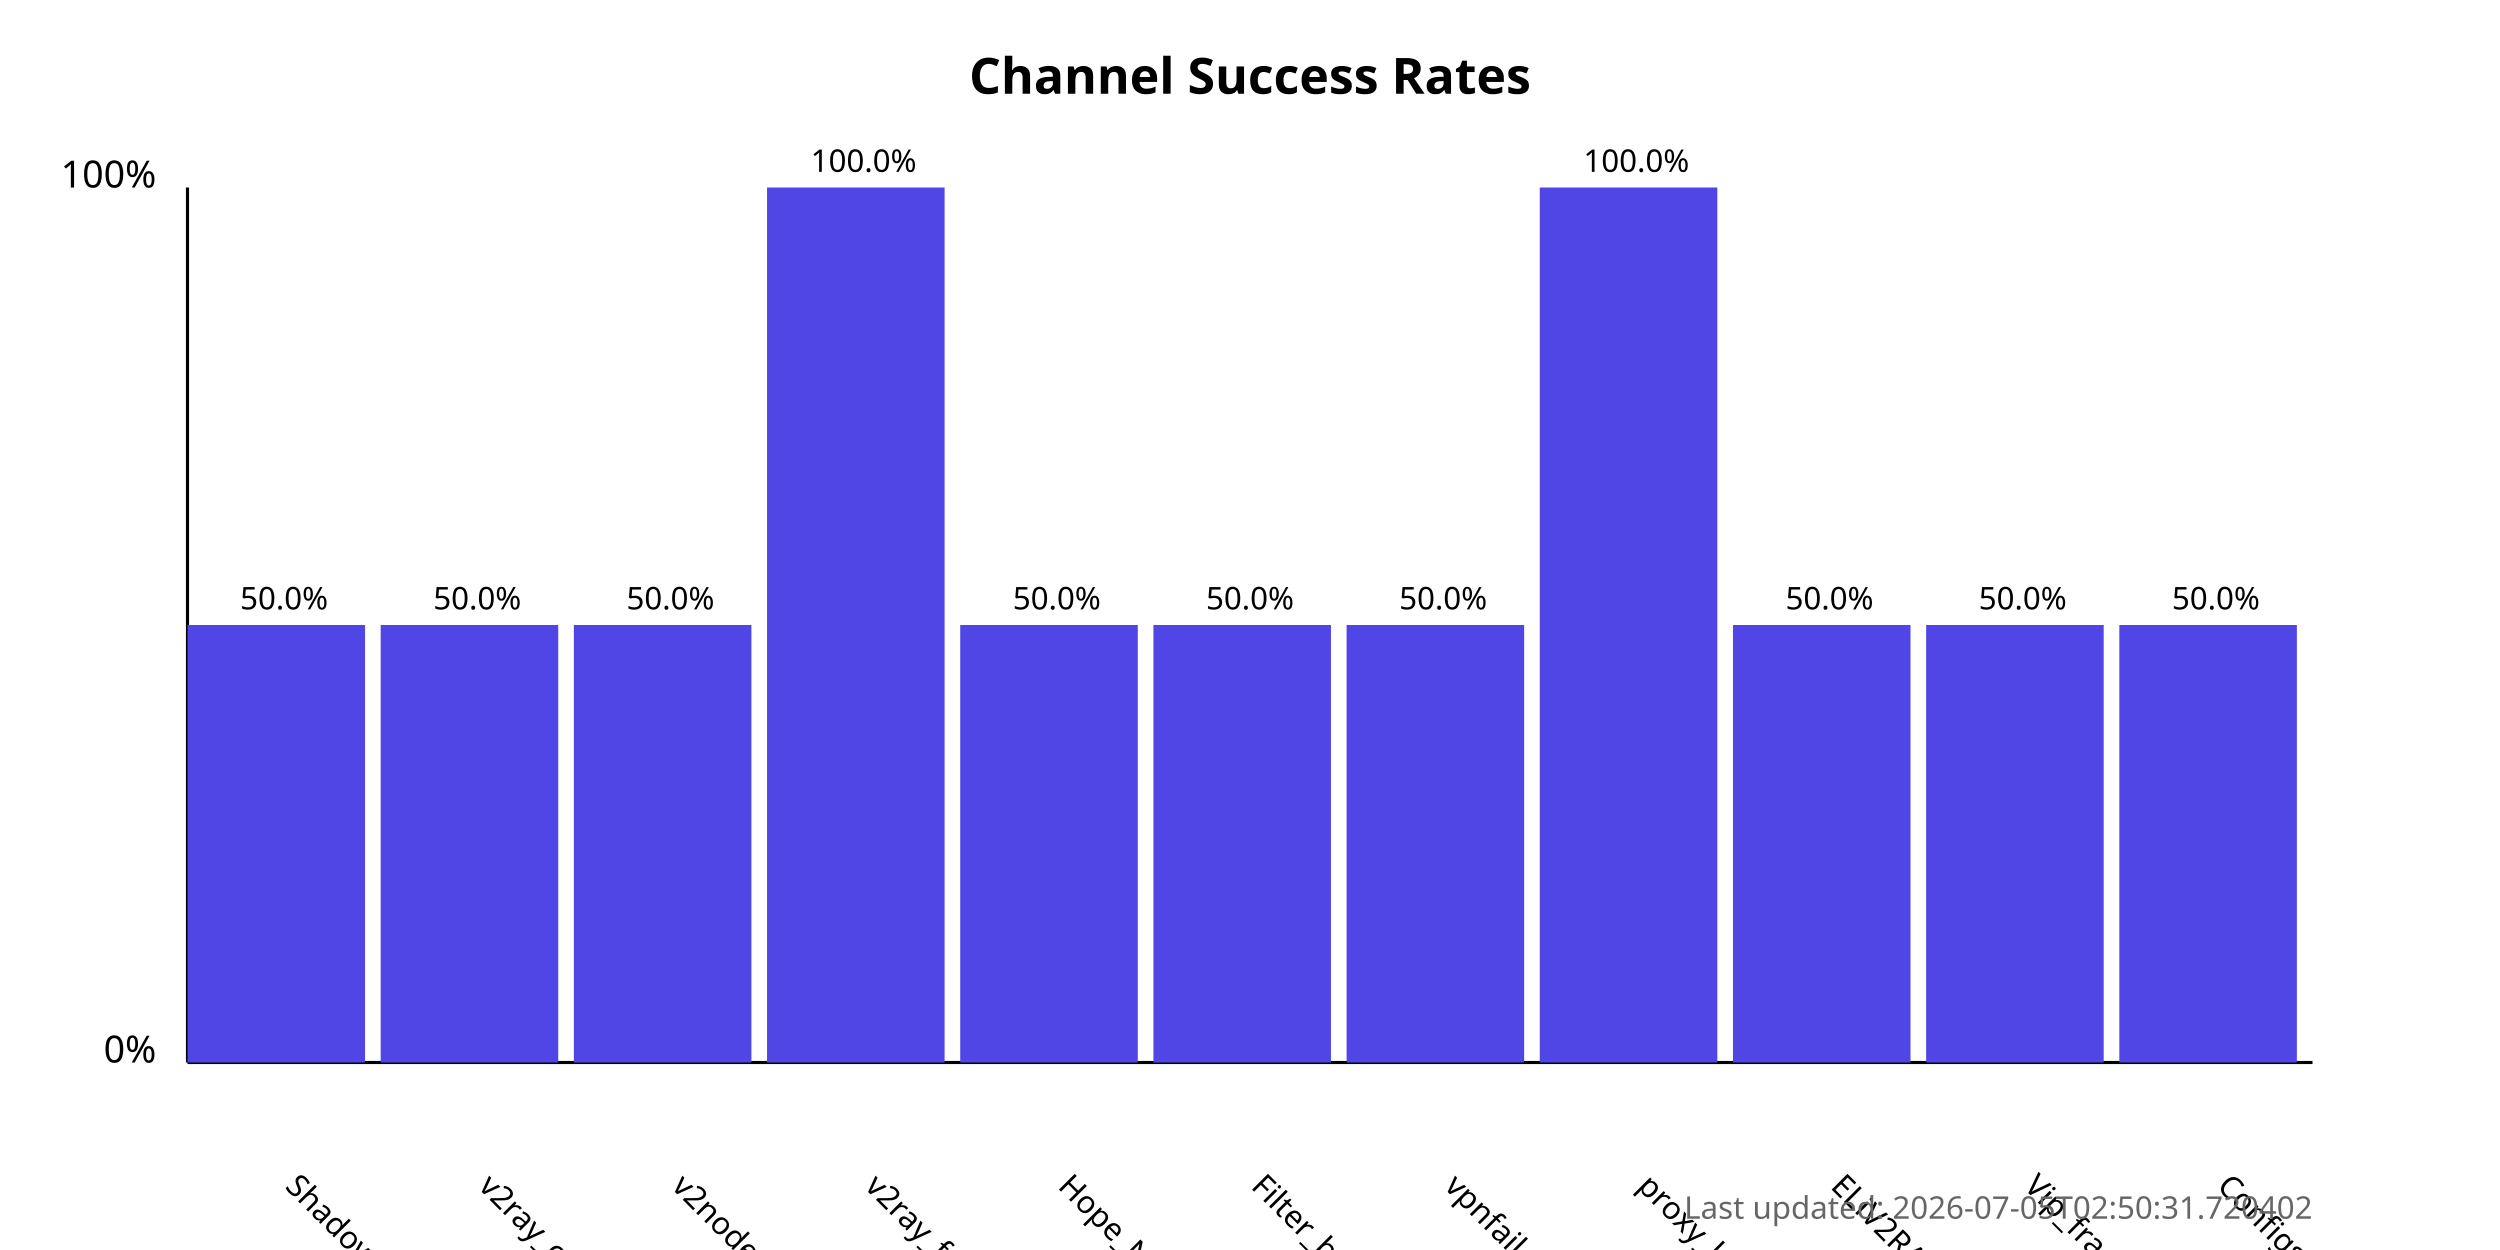
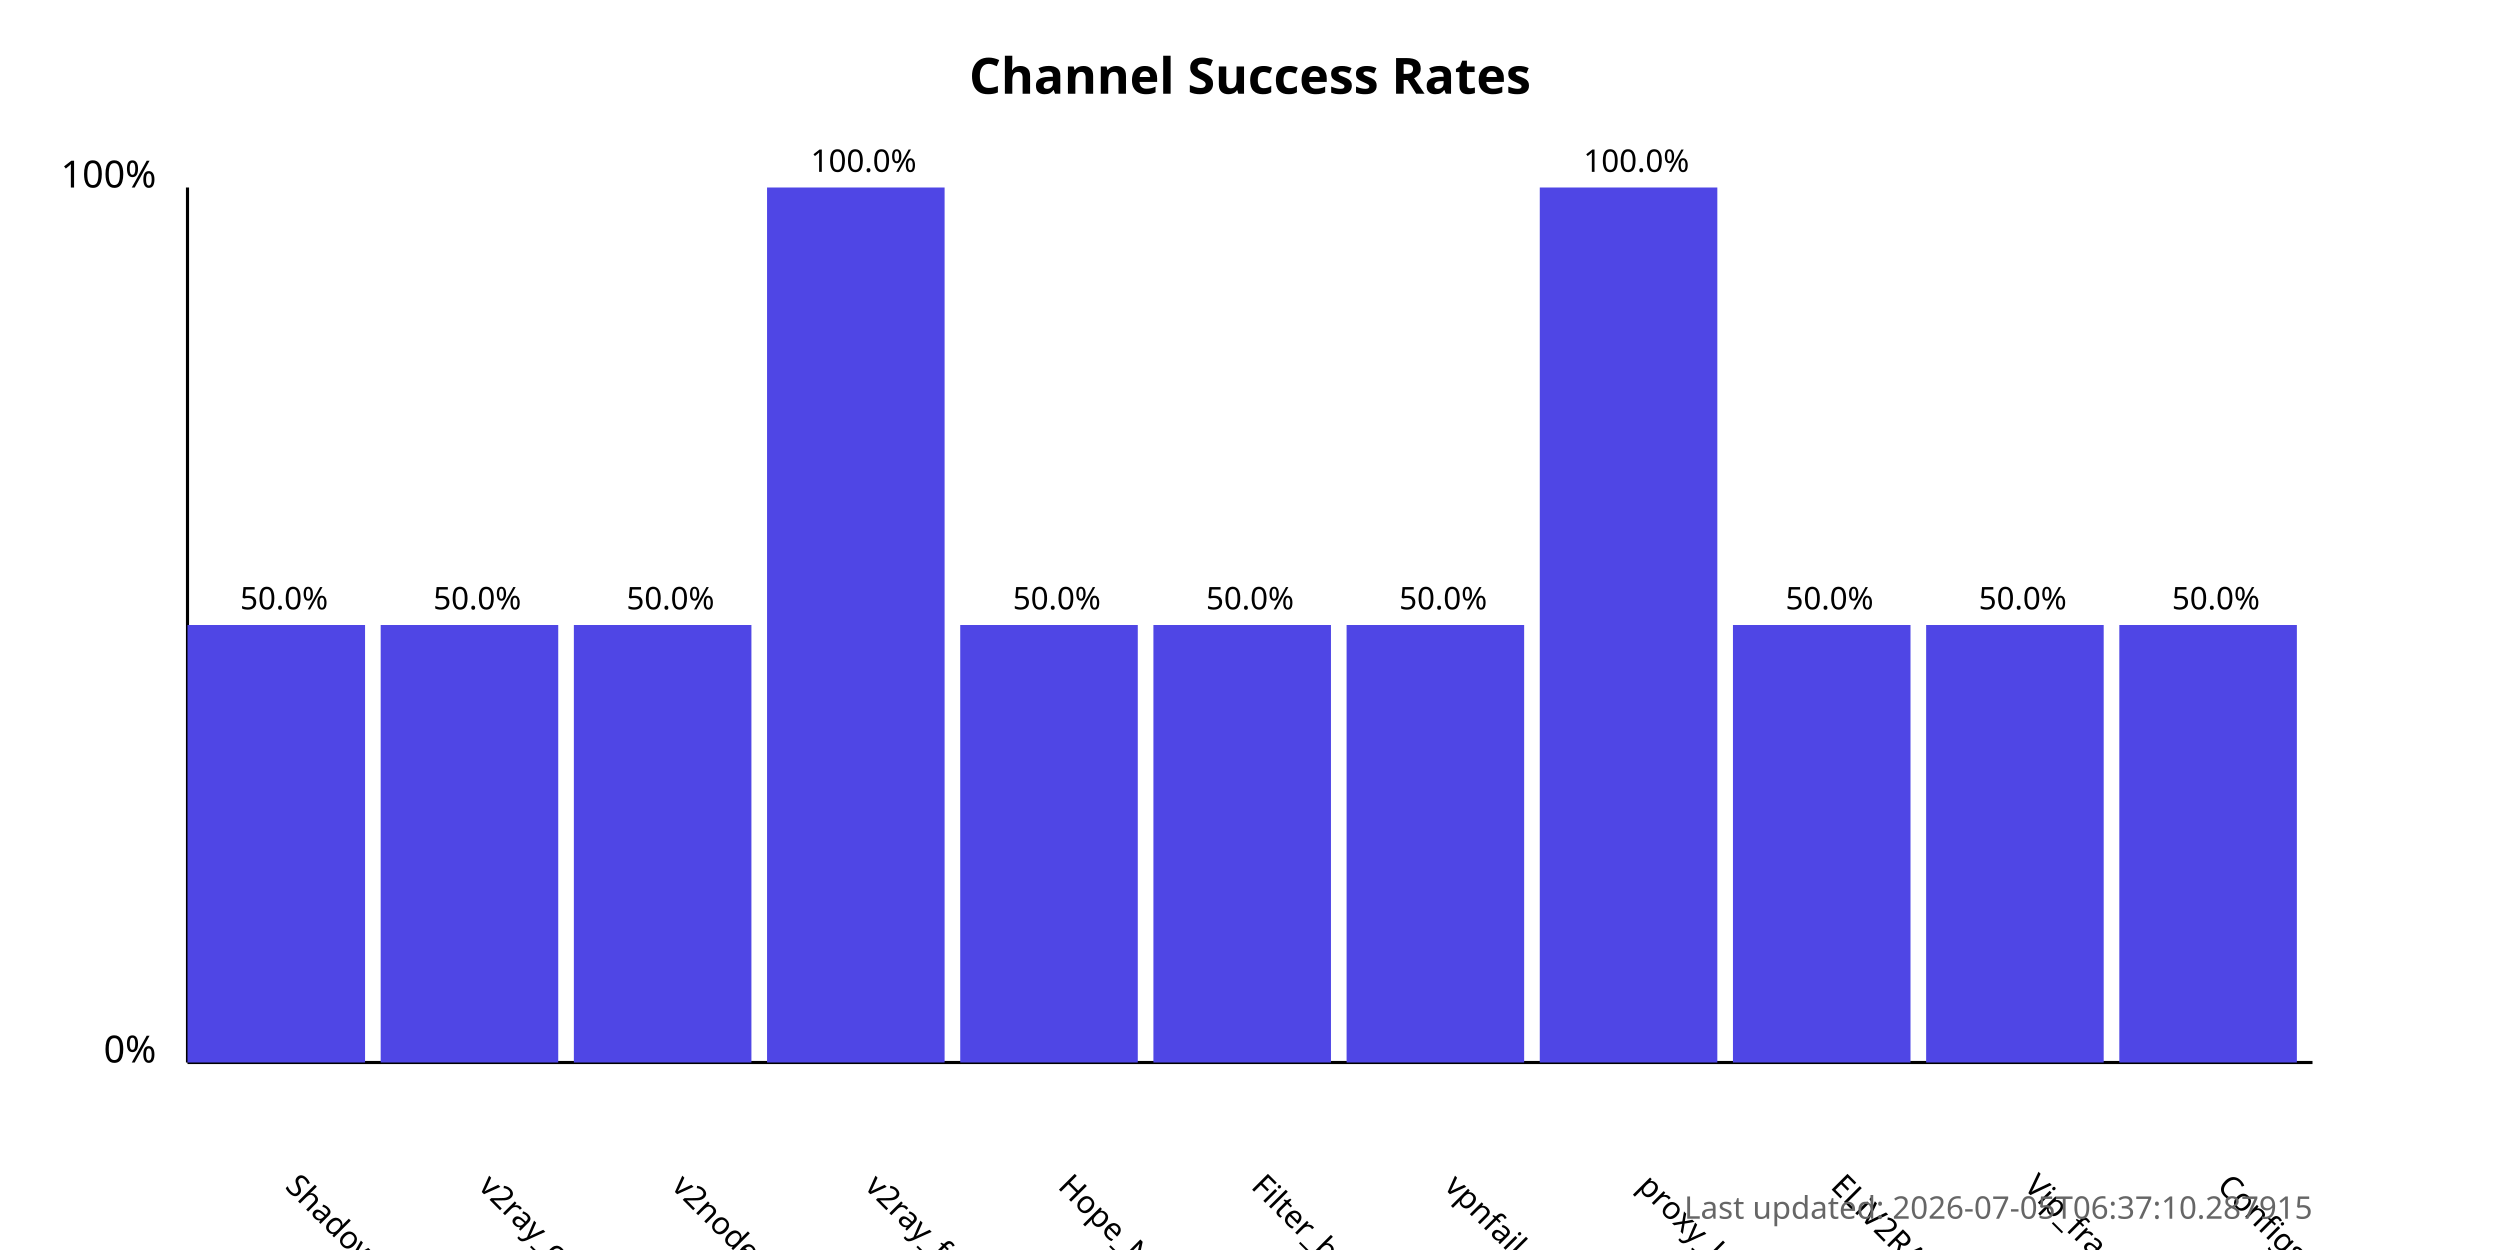
<svg xmlns="http://www.w3.org/2000/svg" width="800" height="400">
  <style>
            .chart-title { font: bold 16px sans-serif; }
            .axis-label { font: 12px sans-serif; }
            .tick-label { font: 10px sans-serif; }
            .bar { fill: #4f46e5; }
            .bar:hover { fill: #6366f1; }
            .timestamp { font: 10px sans-serif; fill: #666; }
        </style>
  <text x="400.0" y="30" text-anchor="middle" class="chart-title">
            Channel Success Rates
        </text>
  <line x1="60" y1="340" x2="60" y2="60" stroke="black" stroke-width="1" />
  <line x1="60" y1="340" x2="740" y2="340" stroke="black" stroke-width="1" />
  <text x="50" y="340" text-anchor="end" class="axis-label">0%</text>
  <text x="50" y="60" text-anchor="end" class="axis-label">100%</text>
  <g>
    <rect x="60" y="200.0" width="56.818" height="140.0" class="bar" />
    <text x="90.909" y="380" transform="rotate(45, 90.90909, 380)" text-anchor="start" class="tick-label">
                ShadowProxy66
            </text>
    <text x="90.909" y="195.0" text-anchor="middle" class="tick-label">
                50.0%
            </text>
  </g>
  <g>
    <rect x="121.818" y="200.0" width="56.818" height="140.0" class="bar" />
    <text x="152.727" y="380" transform="rotate(45, 152.7273, 380)" text-anchor="start" class="tick-label">
                v2ray_configs_pool
            </text>
    <text x="152.727" y="195.0" text-anchor="middle" class="tick-label">
                50.0%
            </text>
  </g>
  <g>
    <rect x="183.636" y="200.0" width="56.818" height="140.0" class="bar" />
    <text x="214.545" y="380" transform="rotate(45, 214.5455, 380)" text-anchor="start" class="tick-label">
                v2nodes
            </text>
    <text x="214.545" y="195.0" text-anchor="middle" class="tick-label">
                50.0%
            </text>
  </g>
  <g>
    <rect x="245.455" y="60.0" width="56.818" height="280.0" class="bar" />
    <text x="276.364" y="380" transform="rotate(45, 276.3636, 380)" text-anchor="start" class="tick-label">
                v2ray_free_conf
            </text>
    <text x="276.364" y="55.0" text-anchor="middle" class="tick-label">
                100.0%
            </text>
  </g>
  <g>
    <rect x="307.273" y="200.0" width="56.818" height="140.0" class="bar" />
    <text x="338.182" y="380" transform="rotate(45, 338.1818, 380)" text-anchor="start" class="tick-label">
                Hope_Net
            </text>
    <text x="338.182" y="195.0" text-anchor="middle" class="tick-label">
                50.0%
            </text>
  </g>
  <g>
    <rect x="369.091" y="200.0" width="56.818" height="140.0" class="bar" />
    <text x="400.0" y="380" transform="rotate(45, 400.0, 380)" text-anchor="start" class="tick-label">
                Filter_breaker
            </text>
    <text x="400.0" y="195.0" text-anchor="middle" class="tick-label">
                50.0%
            </text>
  </g>
  <g>
    <rect x="430.909" y="200.0" width="56.818" height="140.0" class="bar" />
    <text x="461.818" y="380" transform="rotate(45, 461.8182, 380)" text-anchor="start" class="tick-label">
                vpnfail_vless
            </text>
    <text x="461.818" y="195.0" text-anchor="middle" class="tick-label">
                50.0%
            </text>
  </g>
  <g>
    <rect x="492.727" y="60.0" width="56.818" height="280.0" class="bar" />
    <text x="523.636" y="380" transform="rotate(45, 523.6364, 380)" text-anchor="start" class="tick-label">
                proxy_kafee
            </text>
    <text x="523.636" y="55.0" text-anchor="middle" class="tick-label">
                100.0%
            </text>
  </g>
  <g>
    <rect x="554.545" y="200.0" width="56.818" height="140.0" class="bar" />
    <text x="585.455" y="380" transform="rotate(45, 585.4545, 380)" text-anchor="start" class="tick-label">
                ELiV2RAY
            </text>
    <text x="585.455" y="195.0" text-anchor="middle" class="tick-label">
                50.0%
            </text>
  </g>
  <g>
    <rect x="616.364" y="200.0" width="56.818" height="140.0" class="bar" />
    <text x="647.273" y="380" transform="rotate(45, 647.2727, 380)" text-anchor="start" class="tick-label">
                Vip_fragment_v2ray
            </text>
    <text x="647.273" y="195.0" text-anchor="middle" class="tick-label">
                50.0%
            </text>
  </g>
  <g>
    <rect x="678.182" y="200.0" width="56.818" height="140.0" class="bar" />
    <text x="709.091" y="380" transform="rotate(45, 709.0909, 380)" text-anchor="start" class="tick-label">
                ConfigsHubPlus
            </text>
    <text x="709.091" y="195.0" text-anchor="middle" class="tick-label">
                50.0%
            </text>
  </g>
  <text x="740" y="390" text-anchor="end" class="timestamp">
-             Last updated: 2026-07-05T02:50:31.720402
+             Last updated: 2026-07-05T06:37:10.287915
        </text>
</svg>
